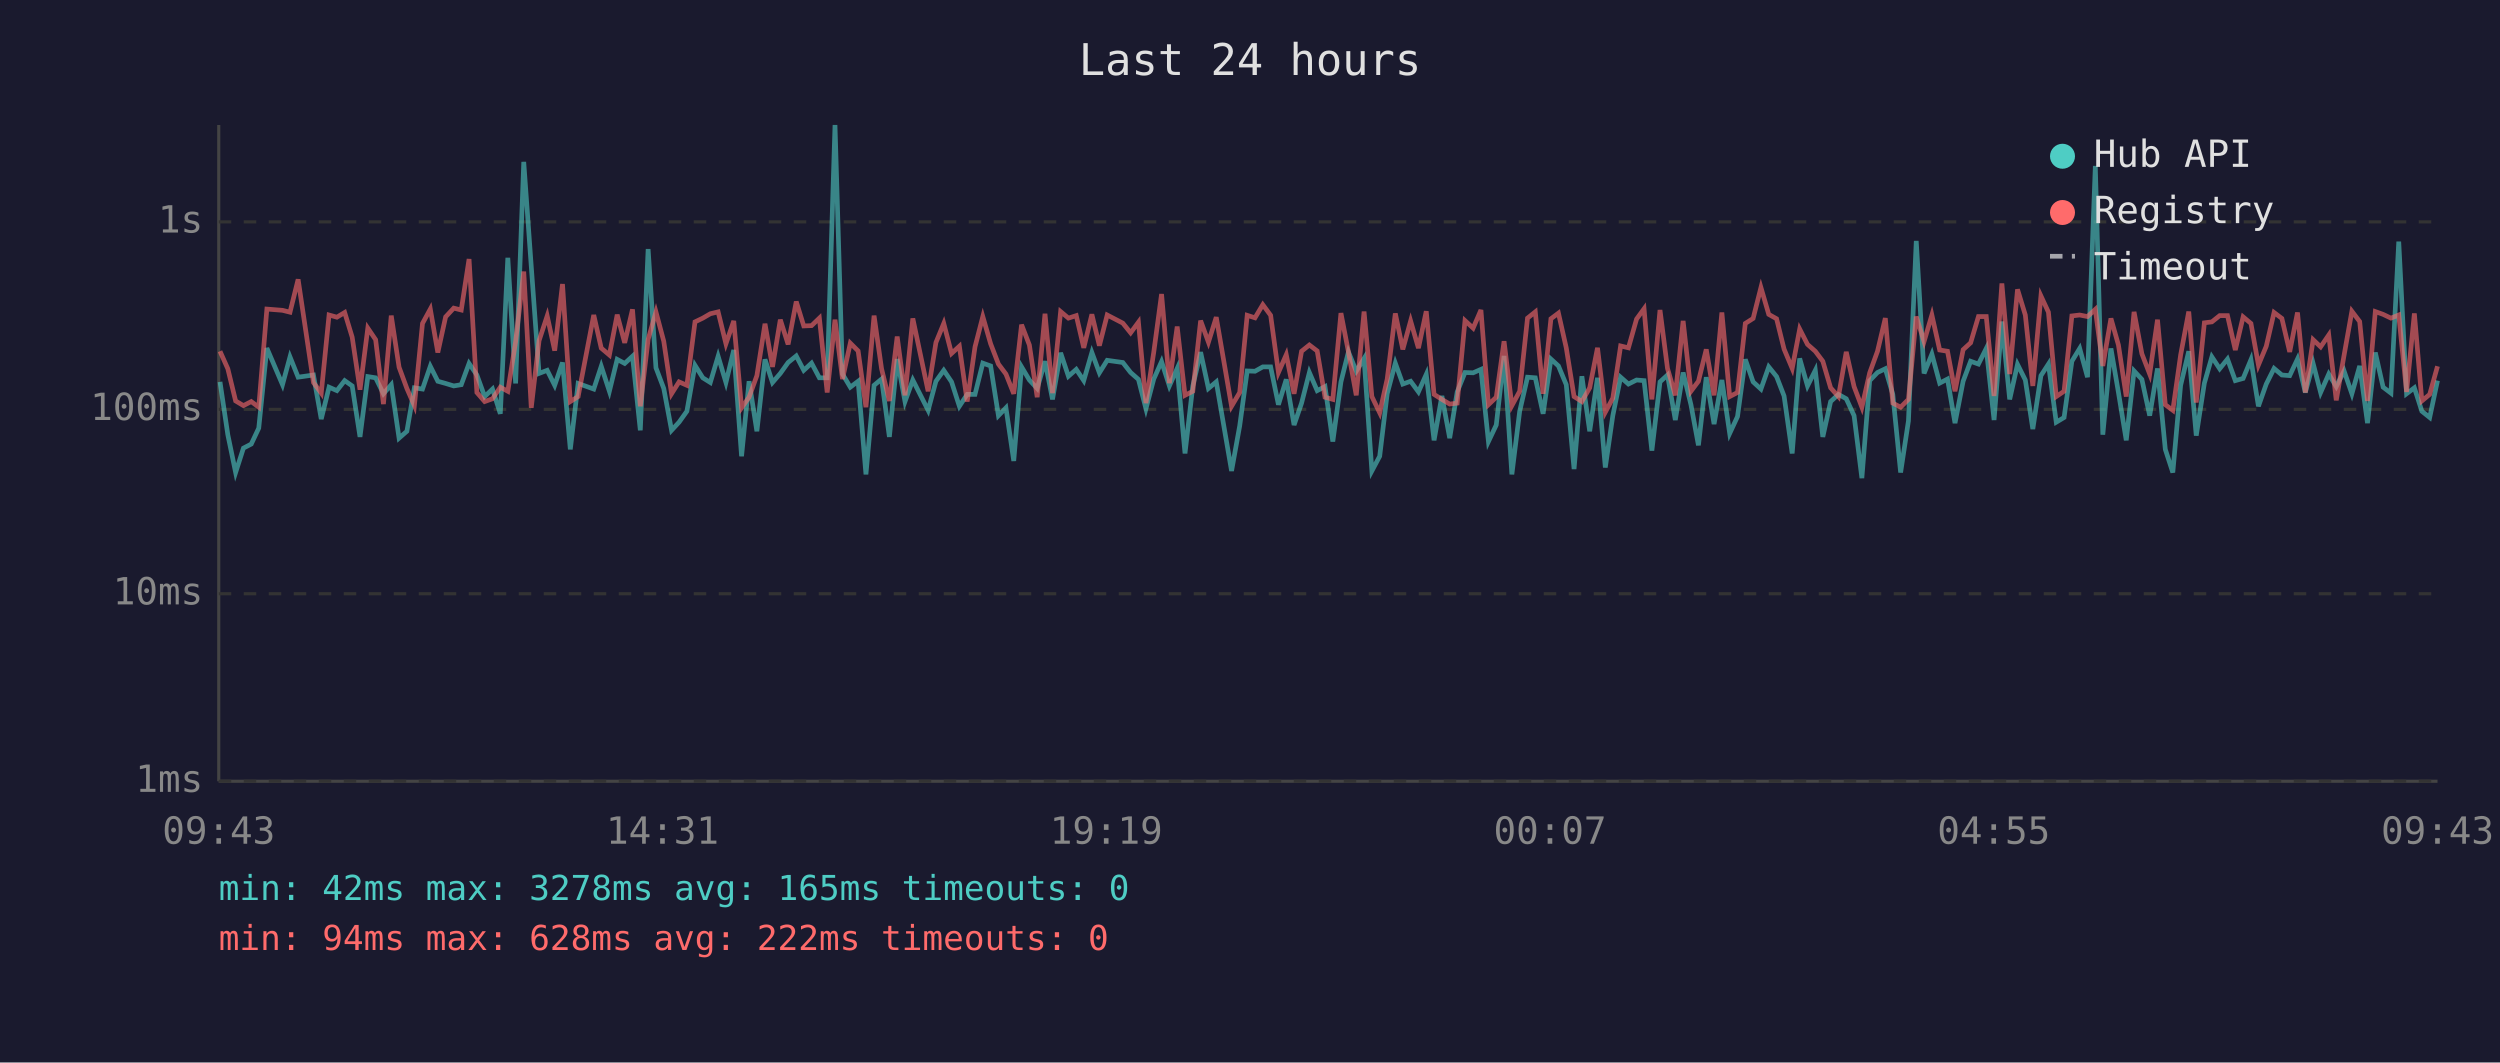
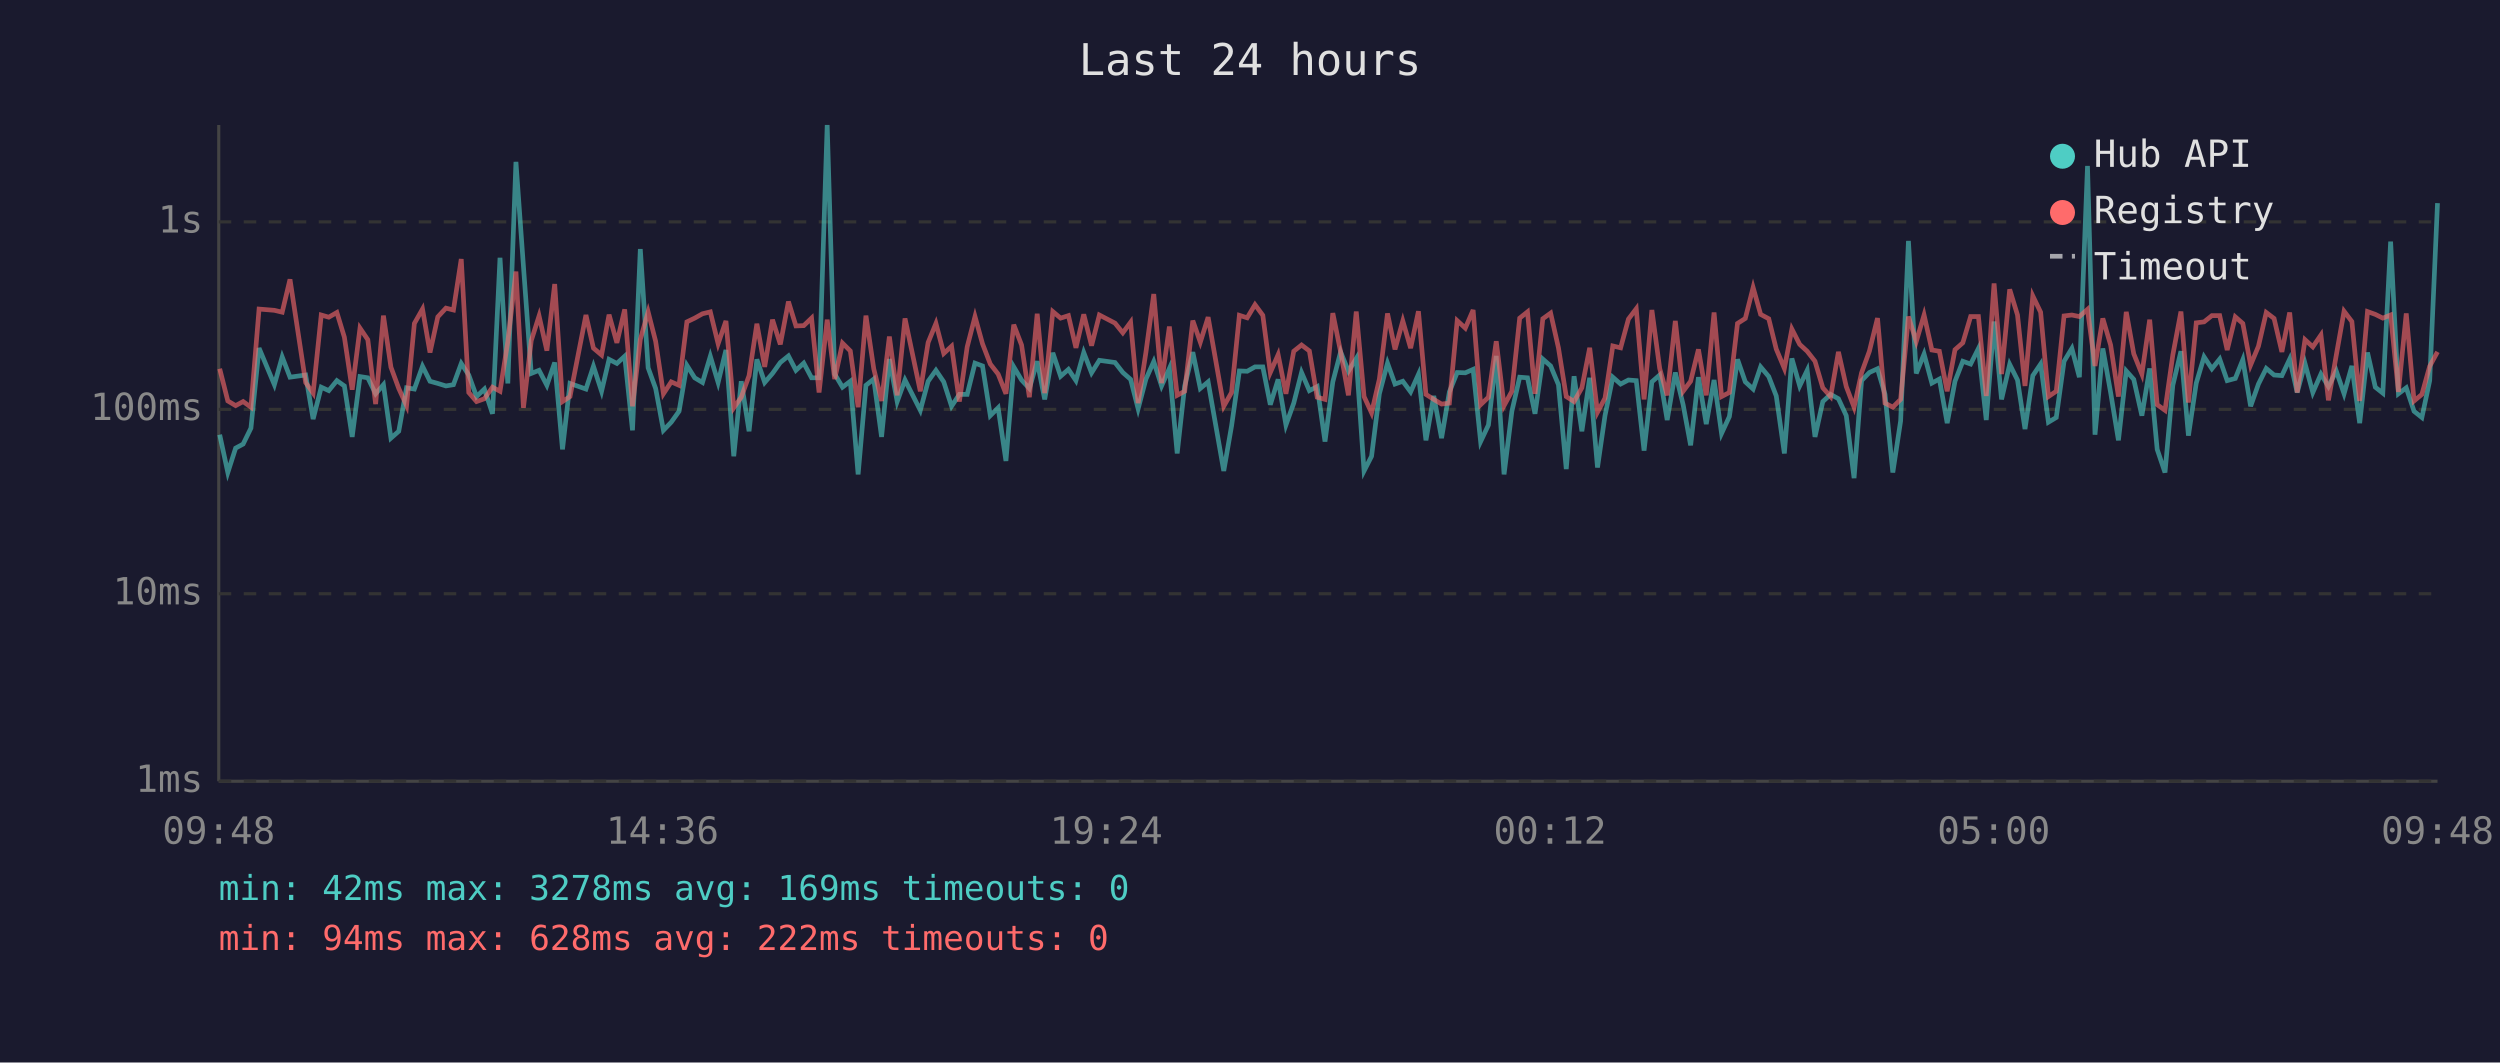
<svg xmlns="http://www.w3.org/2000/svg" viewBox="0 0 800 340" font-family="monospace" font-size="12">
  <rect width="800" height="340" fill="#1a1a2e" />
  <text x="400" y="24" fill="#e0e0e0" font-size="14" text-anchor="middle">Last 24 hours</text>
  <line x1="70" y1="40" x2="70" y2="250" stroke="#444" stroke-width="1" />
  <line x1="70" y1="250" x2="780" y2="250" stroke="#444" stroke-width="1" />
  <line x1="70" y1="250" x2="780" y2="250" stroke="#333" stroke-width="1" stroke-dasharray="4" />
  <text x="65" y="250" fill="#888" text-anchor="end" dominant-baseline="middle">1ms</text>
  <line x1="70" y1="190" x2="780" y2="190" stroke="#333" stroke-width="1" stroke-dasharray="4" />
  <text x="65" y="190" fill="#888" text-anchor="end" dominant-baseline="middle">10ms</text>
  <line x1="70" y1="131" x2="780" y2="131" stroke="#333" stroke-width="1" stroke-dasharray="4" />
  <text x="65" y="131" fill="#888" text-anchor="end" dominant-baseline="middle">100ms</text>
  <line x1="70" y1="71" x2="780" y2="71" stroke="#333" stroke-width="1" stroke-dasharray="4" />
  <text x="65" y="71" fill="#888" text-anchor="end" dominant-baseline="middle">1s</text>
-   <text x="70" y="270" fill="#888" text-anchor="middle">09:43</text>
-   <text x="212" y="270" fill="#888" text-anchor="middle">14:31</text>
-   <text x="354" y="270" fill="#888" text-anchor="middle">19:19</text>
-   <text x="496" y="270" fill="#888" text-anchor="middle">00:07</text>
-   <text x="638" y="270" fill="#888" text-anchor="middle">04:55</text>
-   <text x="780" y="270" fill="#888" text-anchor="middle">09:43</text>
-   <polyline points="70.4,122.2 72.9,139.1 75.4,151.2 77.9,143.4 80.4,142.1 82.8,137.0 85.4,111.4 90.4,123.1 92.8,114.2 95.4,120.7 100.3,120.0 102.8,134.1 105.3,123.9 107.8,125.0 110.3,121.8 112.7,123.5 115.2,139.8 117.7,120.5 120.2,120.9 122.7,126.0 125.2,123.1 127.7,140.2 130.2,138.0 132.6,124.1 135.2,124.5 137.7,117.2 140.1,122.0 142.6,122.7 145.2,123.5 147.6,123.1 150.1,116.3 152.6,120.0 155.1,126.9 157.6,124.5 160.1,132.4 162.5,82.5 165.0,122.7 167.6,51.8 170.0,85.2 172.5,119.5 175.1,118.5 177.5,123.3 180.0,116.0 182.5,143.8 185.0,122.7 190.0,124.5 192.4,117.2 195.0,125.2 197.5,115.0 199.9,116.3 202.4,114.0 204.9,137.7 207.4,79.7 209.9,117.7 212.4,124.3 214.9,137.7 217.3,135.1 219.8,131.6 222.4,116.9 224.9,120.9 227.3,122.4 229.8,114.0 232.3,122.4 234.8,112.0 237.3,146.0 239.7,122.0 242.2,138.0 244.8,115.0 247.2,122.4 249.7,119.5 252.2,116.0 254.8,113.9 257.2,118.5 259.7,116.2 262.2,120.9 264.7,120.9 267.2,40.0 269.6,119.7 272.1,123.9 274.6,122.0 277.1,151.8 279.7,123.3 282.1,121.3 284.6,139.8 287.1,114.9 289.6,128.5 292.1,121.6 297.0,131.3 299.5,122.0 302.0,118.5 304.5,122.2 307.0,130.0 309.5,126.2 312.0,126.2 314.5,116.2 317.0,117.1 319.5,133.0 321.9,130.5 324.4,147.5 326.9,117.4 329.4,121.6 331.9,124.3 334.4,115.6 336.8,127.8 339.4,112.9 341.9,120.4 344.4,118.2 346.8,121.8 349.4,112.8 351.8,119.3 354.3,115.3 359.3,116.0 361.8,119.2 364.3,121.4 366.7,130.8 369.2,121.3 371.7,115.7 374.2,123.5 376.7,117.9 379.2,145.1 381.7,123.5 384.2,112.7 386.7,124.3 389.2,122.2 394.1,150.7 396.7,136.3 399.1,118.7 401.6,118.8 404.1,117.4 406.6,117.4 409.1,129.5 411.6,121.4 414.1,136.0 416.5,129.0 419.0,119.2 421.5,125.0 424.0,123.7 426.5,141.3 429.1,122.2 431.5,112.6 434.0,118.8 436.5,114.7 439.0,150.7 441.5,146.0 443.9,126.0 446.5,116.2 448.9,122.9 451.4,122.0 453.9,125.4 456.4,119.8 458.9,140.9 461.4,126.7 463.9,140.2 466.3,125.4 468.8,119.2 471.4,119.3 473.9,118.2 476.3,141.3 478.8,136.0 481.3,113.9 483.8,151.8 486.3,131.6 488.8,120.7 491.3,120.9 493.8,132.4 496.3,114.9 498.7,117.1 501.2,123.1 503.7,150.1 506.2,120.4 508.7,138.0 511.2,120.9 513.7,149.6 516.1,133.0 518.6,120.7 521.1,122.9 523.7,121.6 526.1,121.8 528.6,144.2 531.2,122.2 533.6,120.0 536.1,134.4 538.6,119.2 541.1,129.5 543.5,142.5 546.0,120.7 548.5,135.7 551.0,121.6 553.5,138.7 556.0,133.3 558.5,115.0 561.0,122.2 563.5,124.5 566.0,117.4 568.5,120.5 570.9,126.7 573.5,145.1 575.9,114.7 578.4,123.5 580.9,118.5 583.3,139.8 585.8,128.5 588.3,126.2 590.8,127.6 593.3,133.0 595.8,153.0 598.3,121.8 600.8,119.2 603.3,118.0 605.7,126.2 608.2,151.2 610.7,134.7 613.2,77.1 615.7,119.5 618.2,113.3 620.7,122.6 623.2,121.3 625.6,135.4 628.2,122.0 630.6,115.6 633.1,116.5 635.6,111.5 638.1,134.4 640.6,102.9 643.1,127.8 645.6,116.6 648.1,121.6 650.5,137.3 653.1,120.2 655.5,116.5 658.0,135.1 660.5,133.6 663.0,115.6 665.5,111.5 668.0,120.7 670.5,53.1 672.9,139.1 675.5,111.5 677.9,125.6 680.4,140.9 682.9,118.7 685.4,121.4 687.9,133.0 690.4,117.9 692.9,143.8 695.3,151.2 697.8,123.3 700.4,112.4 702.8,139.4 705.4,122.6 707.8,114.2 710.3,118.0 712.8,114.9 715.3,121.8 717.8,121.1 720.3,115.1 722.7,130.0 725.2,122.9 727.7,117.9 730.2,120.0 732.7,120.2 735.2,114.9 737.7,125.6 740.2,116.3 742.6,125.6 745.2,119.7 747.6,123.7 750.1,118.7 752.6,126.0 755.1,117.1 757.6,135.4 760.1,112.8 762.6,123.9 765.1,125.8 767.6,77.3 770.1,126.0 772.6,124.1 775.0,131.6 777.5,133.6 780.0,121.8" fill="none" stroke="#4ecdc4" stroke-width="1.5" opacity="0.6" />
-   <polyline points="70.4,112.4 72.9,118.0 75.4,128.3 77.9,129.8 80.4,128.5 82.8,130.3 85.4,98.9 90.4,99.3 92.8,99.9 95.4,89.4 100.3,122.4 102.8,125.8 105.3,100.8 107.8,101.5 110.3,100.0 112.7,107.9 115.2,124.7 117.7,105.0 120.2,108.7 122.7,129.3 125.2,101.0 127.7,117.5 130.2,124.3 132.6,129.8 135.2,103.5 137.7,98.9 140.1,112.8 142.6,101.4 145.2,98.6 147.6,99.2 150.1,82.9 152.6,125.6 155.1,128.5 157.6,127.6 160.1,123.9 162.5,125.2 165.0,109.3 167.6,86.9 170.0,130.5 172.5,109.0 175.1,101.1 177.5,112.2 180.0,90.9 182.5,128.5 185.0,126.9 190.0,100.8 192.4,111.4 195.0,113.6 197.5,100.7 199.9,109.7 202.4,99.0 204.9,130.0 207.4,108.6 209.9,99.8 212.4,109.2 214.9,126.0 217.3,122.2 219.8,123.3 222.4,103.0 224.9,101.8 227.3,100.4 229.8,99.8 232.3,110.0 234.8,102.7 237.3,130.5 239.7,127.1 242.2,120.2 244.8,103.6 247.2,117.4 249.7,102.3 252.2,110.2 254.8,96.5 257.2,104.3 259.7,104.2 262.2,101.8 264.7,125.6 267.2,102.3 269.6,121.3 272.1,109.8 274.6,112.3 277.1,130.3 279.7,101.0 282.1,118.0 284.6,128.3 287.1,107.7 289.6,126.5 292.1,101.9 297.0,125.2 299.5,109.6 302.0,103.5 304.5,113.1 307.0,110.8 309.5,128.5 312.0,111.0 314.5,101.3 317.0,110.0 319.5,116.5 321.9,119.7 324.4,126.0 326.9,103.9 329.4,110.4 331.9,127.1 334.4,100.4 336.8,125.8 339.4,99.7 341.9,101.8 344.4,101.0 346.8,111.3 349.4,100.6 351.8,110.6 354.3,100.8 359.3,103.4 361.8,106.5 364.3,103.1 366.7,129.0 369.2,112.7 371.7,94.1 374.2,122.6 376.7,104.5 379.2,126.5 381.7,125.2 384.2,102.6 386.7,109.5 389.2,101.5 394.1,130.0 396.7,125.6 399.1,100.9 401.6,101.7 404.1,97.5 406.6,100.9 409.1,119.2 411.6,113.5 414.1,126.0 416.5,112.4 419.0,110.4 421.5,112.3 424.0,127.1 426.5,127.8 429.1,100.2 431.5,112.6 434.0,126.5 436.5,99.7 439.0,126.9 441.5,132.1 443.9,121.3 446.5,100.3 448.9,111.8 451.4,102.7 453.9,111.4 456.4,99.6 458.9,126.2 461.4,127.8 463.9,129.3 466.3,129.0 468.8,102.6 471.4,105.0 473.9,99.2 476.3,129.5 478.8,127.1 481.3,109.2 483.8,129.8 486.3,125.2 488.8,101.8 491.3,99.8 493.8,126.0 496.3,102.0 498.7,100.2 501.2,111.3 503.7,126.9 506.2,128.5 508.7,124.1 511.2,111.3 513.7,131.9 516.1,127.4 518.6,110.7 521.1,111.3 523.7,102.1 526.1,98.8 528.6,127.8 531.2,99.2 533.6,117.9 536.1,126.5 538.6,102.7 541.1,125.2 543.5,122.0 546.0,111.8 548.5,126.5 551.0,100.0 553.5,126.9 556.0,125.6 558.5,103.5 561.0,101.9 563.5,92.0 566.0,100.6 568.5,102.0 570.9,111.7 573.5,117.9 575.9,105.3 578.4,110.2 580.9,112.4 583.3,115.6 585.8,124.1 588.3,126.9 590.8,112.6 593.3,123.7 595.8,130.3 598.3,119.3 600.8,112.4 603.3,101.8 605.7,129.0 608.2,130.3 610.7,127.8 613.2,101.3 615.7,109.3 618.2,100.8 620.7,112.0 623.2,112.4 625.6,125.2 628.2,111.9 630.6,109.7 633.1,101.3 635.6,101.3 638.1,126.7 640.6,90.7 643.1,119.7 645.6,92.6 648.1,100.8 650.5,123.5 653.1,94.7 655.5,99.9 658.0,126.9 660.5,125.2 663.0,101.1 665.5,100.8 668.0,101.3 670.5,99.0 672.9,117.1 675.5,101.9 677.9,110.4 680.4,126.9 682.9,99.8 685.4,113.2 687.9,119.7 690.4,102.3 692.9,129.5 695.3,131.3 697.8,113.6 700.4,99.7 702.8,128.8 705.4,103.3 707.8,103.0 710.3,101.0 712.8,101.0 715.3,112.0 717.8,101.4 720.3,103.5 722.7,116.8 725.2,110.8 727.7,100.0 730.2,101.9 732.7,112.6 735.2,100.0 737.7,125.6 740.2,108.7 742.6,111.0 745.2,107.2 747.6,128.1 750.1,113.7 752.6,99.6 755.1,102.9 757.6,128.3 760.1,99.7 762.6,100.6 765.1,101.8 767.6,100.8 770.1,125.4 772.6,100.3 775.0,128.3 777.5,126.2 780.0,117.2" fill="none" stroke="#ff6b6b" stroke-width="1.5" opacity="0.6" />
+   <text x="70" y="270" fill="#888" text-anchor="middle">09:48</text>
+   <text x="212" y="270" fill="#888" text-anchor="middle">14:36</text>
+   <text x="354" y="270" fill="#888" text-anchor="middle">19:24</text>
+   <text x="496" y="270" fill="#888" text-anchor="middle">00:12</text>
+   <text x="638" y="270" fill="#888" text-anchor="middle">05:00</text>
+   <text x="780" y="270" fill="#888" text-anchor="middle">09:48</text>
+   <polyline points="70.3,139.1 72.9,151.2 75.4,143.4 77.8,142.1 80.3,137.0 82.9,111.4 87.8,123.1 90.3,114.2 92.8,120.7 97.8,120.0 100.2,134.1 102.8,123.9 105.2,125.0 107.8,121.8 110.2,123.5 112.7,139.8 115.2,120.5 117.7,120.9 120.2,126.0 122.7,123.1 125.1,140.2 127.6,138.0 130.1,124.1 132.6,124.5 135.2,117.2 137.6,122.0 140.1,122.7 142.7,123.5 145.1,123.1 147.6,116.3 150.0,120.0 152.5,126.9 155.0,124.5 157.6,132.4 160.0,82.5 162.5,122.7 165.1,51.8 167.5,85.2 170.0,119.5 172.5,118.5 175.0,123.3 177.5,116.0 180.0,143.8 182.4,122.7 187.5,124.5 189.9,117.2 192.5,125.2 194.9,115.0 197.4,116.3 199.9,114.0 202.4,137.7 204.9,79.7 207.4,117.7 209.8,124.3 212.3,137.7 214.8,135.1 217.3,131.6 219.8,116.9 222.3,120.9 224.8,122.4 227.3,114.0 229.8,122.4 232.3,112.0 234.8,146.0 237.2,122.0 239.7,138.0 242.2,115.0 244.7,122.4 247.2,119.5 249.7,116.0 252.3,113.9 254.7,118.5 257.2,116.2 259.7,120.9 262.1,120.9 264.7,40.0 267.1,119.7 269.6,123.9 272.1,122.0 274.6,151.8 277.1,123.3 279.6,121.3 282.1,139.8 284.6,114.9 287.1,128.5 289.6,121.6 294.5,131.3 297.0,122.0 299.5,118.5 302.0,122.2 304.5,130.0 307.0,126.2 309.5,126.2 312.0,116.2 314.4,117.1 316.9,133.0 319.4,130.5 321.9,147.5 324.4,117.4 326.9,121.6 329.4,124.3 331.9,115.6 334.3,127.8 336.9,112.9 339.4,120.4 341.9,118.2 344.3,121.8 346.8,112.8 349.3,119.3 351.8,115.3 356.8,116.0 359.3,119.2 361.8,121.4 364.2,130.8 366.7,121.3 369.2,115.7 371.7,123.5 374.2,117.9 376.7,145.1 379.1,123.5 381.7,112.7 384.1,124.3 386.6,122.2 391.6,150.7 394.1,136.3 396.6,118.7 399.1,118.8 401.6,117.4 404.1,117.4 406.5,129.5 409.0,121.4 411.5,136.0 414.0,129.0 416.5,119.2 419.0,125.0 421.5,123.7 424.0,141.3 426.5,122.2 429.0,112.6 431.5,118.8 434.0,114.7 436.5,150.7 438.9,146.0 441.4,126.0 444.0,116.2 446.4,122.9 448.9,122.0 451.4,125.4 453.9,119.8 456.3,140.9 458.8,126.7 461.3,140.2 463.8,125.4 466.3,119.2 468.9,119.3 471.4,118.2 473.8,141.3 476.3,136.0 478.8,113.9 481.3,151.8 483.8,131.6 486.3,120.7 488.8,120.9 491.2,132.4 493.7,114.9 496.2,117.1 498.7,123.1 501.2,150.1 503.7,120.4 506.2,138.0 508.7,120.9 511.2,149.6 513.6,133.0 516.1,120.7 518.6,122.9 521.1,121.6 523.6,121.8 526.1,144.2 528.6,122.2 531.1,120.0 533.5,134.4 536.1,119.2 538.6,129.5 541.0,142.5 543.5,120.7 546.0,135.7 548.5,121.6 550.9,138.7 553.4,133.3 556.0,115.0 558.5,122.2 561.0,124.5 563.4,117.4 566.0,120.5 568.4,126.7 571.0,145.1 573.4,114.7 575.9,123.5 578.3,118.5 580.8,139.8 583.3,128.5 585.8,126.2 588.3,127.6 590.8,133.0 593.3,153.0 595.7,121.8 598.2,119.2 600.8,118.0 603.2,126.2 605.7,151.2 608.2,134.7 610.7,77.1 613.2,119.5 615.7,113.3 618.2,122.6 620.6,121.3 623.1,135.4 625.6,122.0 628.1,115.6 630.6,116.5 633.1,111.5 635.6,134.4 638.1,102.9 640.5,127.8 643.1,116.6 645.6,121.6 648.0,137.3 650.5,120.2 653.0,116.5 655.5,135.1 658.0,133.6 660.5,115.6 663.0,111.5 665.4,120.7 668.0,53.1 670.4,139.1 672.9,111.5 675.4,125.6 677.9,140.9 680.4,118.7 682.8,121.4 685.4,133.0 687.9,117.9 690.3,143.8 692.8,151.2 695.3,123.3 697.9,112.4 700.3,139.4 702.8,122.6 705.3,114.2 707.8,118.0 710.3,114.9 712.7,121.8 715.3,121.1 717.7,115.1 720.2,130.0 722.7,122.9 725.2,117.9 727.7,120.0 730.2,120.2 732.7,114.9 735.1,125.6 737.6,116.3 740.1,125.6 742.7,119.7 745.1,123.7 747.6,118.7 750.1,126.0 752.6,117.1 755.1,135.4 757.6,112.8 760.1,123.9 762.5,125.8 765.0,77.3 767.5,126.0 770.0,124.1 772.5,131.6 775.0,133.6 777.5,121.8 780.0,65.0" fill="none" stroke="#4ecdc4" stroke-width="1.5" opacity="0.6" />
+   <polyline points="70.3,118.0 72.9,128.3 75.4,129.8 77.8,128.5 80.3,130.3 82.9,98.9 87.8,99.3 90.3,99.9 92.8,89.4 97.8,122.4 100.2,125.8 102.8,100.8 105.2,101.5 107.8,100.0 110.2,107.9 112.7,124.7 115.2,105.0 117.7,108.7 120.2,129.3 122.7,101.0 125.1,117.5 127.6,124.3 130.1,129.8 132.6,103.5 135.2,98.9 137.6,112.8 140.1,101.4 142.7,98.6 145.1,99.2 147.6,82.9 150.0,125.6 152.5,128.5 155.0,127.6 157.6,123.9 160.0,125.2 162.5,109.3 165.1,86.9 167.5,130.5 170.0,109.0 172.5,101.1 175.0,112.2 177.5,90.9 180.0,128.5 182.4,126.9 187.5,100.8 189.9,111.4 192.5,113.6 194.9,100.7 197.4,109.7 199.9,99.0 202.4,130.0 204.9,108.6 207.4,99.8 209.8,109.2 212.3,126.0 214.8,122.2 217.3,123.3 219.8,103.0 222.3,101.8 224.8,100.4 227.3,99.8 229.8,110.0 232.3,102.7 234.8,130.5 237.2,127.1 239.7,120.2 242.2,103.6 244.7,117.4 247.2,102.3 249.7,110.2 252.3,96.5 254.7,104.3 257.2,104.2 259.7,101.8 262.1,125.6 264.7,102.3 267.1,121.3 269.6,109.8 272.1,112.3 274.6,130.3 277.1,101.0 279.6,118.0 282.1,128.3 284.6,107.7 287.1,126.5 289.6,101.9 294.5,125.2 297.0,109.6 299.5,103.5 302.0,113.1 304.5,110.8 307.0,128.5 309.5,111.0 312.0,101.3 314.4,110.0 316.9,116.5 319.4,119.7 321.9,126.0 324.4,103.9 326.9,110.4 329.4,127.1 331.9,100.4 334.3,125.8 336.9,99.7 339.4,101.8 341.9,101.0 344.3,111.3 346.8,100.6 349.3,110.6 351.8,100.8 356.8,103.4 359.3,106.5 361.8,103.1 364.2,129.0 366.7,112.7 369.2,94.1 371.7,122.6 374.2,104.5 376.7,126.5 379.1,125.2 381.7,102.6 384.1,109.5 386.6,101.5 391.6,130.0 394.1,125.6 396.6,100.9 399.1,101.7 401.6,97.5 404.1,100.9 406.5,119.2 409.0,113.5 411.5,126.0 414.0,112.4 416.5,110.4 419.0,112.3 421.5,127.1 424.0,127.8 426.5,100.2 429.0,112.6 431.5,126.5 434.0,99.7 436.5,126.9 438.9,132.1 441.4,121.3 444.0,100.3 446.4,111.8 448.9,102.7 451.4,111.4 453.9,99.6 456.3,126.2 458.8,127.8 461.3,129.3 463.8,129.0 466.3,102.6 468.9,105.0 471.4,99.2 473.8,129.5 476.3,127.1 478.8,109.2 481.3,129.8 483.8,125.2 486.3,101.8 488.8,99.8 491.2,126.0 493.7,102.0 496.2,100.2 498.7,111.3 501.2,126.9 503.7,128.5 506.2,124.1 508.7,111.3 511.2,131.9 513.6,127.4 516.1,110.7 518.6,111.3 521.1,102.1 523.6,98.8 526.1,127.8 528.6,99.2 531.1,117.9 533.5,126.5 536.1,102.7 538.6,125.2 541.0,122.0 543.5,111.8 546.0,126.5 548.5,100.0 550.9,126.9 553.4,125.6 556.0,103.5 558.5,101.9 561.0,92.0 563.4,100.6 566.0,102.0 568.4,111.7 571.0,117.9 573.4,105.3 575.9,110.2 578.3,112.4 580.8,115.6 583.3,124.1 585.8,126.9 588.3,112.6 590.8,123.7 593.3,130.3 595.7,119.3 598.2,112.4 600.8,101.8 603.2,129.0 605.7,130.3 608.2,127.8 610.7,101.3 613.2,109.3 615.7,100.8 618.2,112.0 620.6,112.4 623.1,125.2 625.6,111.9 628.1,109.7 630.6,101.3 633.1,101.3 635.6,126.7 638.1,90.7 640.5,119.7 643.1,92.6 645.6,100.8 648.0,123.5 650.5,94.7 653.0,99.9 655.5,126.9 658.0,125.2 660.5,101.1 663.0,100.8 665.4,101.3 668.0,99.0 670.4,117.1 672.9,101.9 675.4,110.4 677.9,126.9 680.4,99.8 682.8,113.2 685.4,119.7 687.9,102.3 690.3,129.5 692.8,131.3 695.3,113.6 697.9,99.7 700.3,128.8 702.8,103.3 705.3,103.0 707.8,101.0 710.3,101.0 712.7,112.0 715.3,101.4 717.7,103.5 720.2,116.8 722.7,110.8 725.2,100.0 727.7,101.9 730.2,112.6 732.7,100.0 735.1,125.6 737.6,108.7 740.1,111.0 742.7,107.2 745.1,128.1 747.6,113.7 750.1,99.6 752.6,102.9 755.1,128.3 757.6,99.7 760.1,100.6 762.5,101.8 765.0,100.8 767.5,125.4 770.0,100.3 772.5,128.3 775.0,126.2 777.5,117.2 780.0,112.6" fill="none" stroke="#ff6b6b" stroke-width="1.5" opacity="0.6" />
  <circle cx="660" cy="50" r="4" fill="#4ecdc4" />
  <text x="670" y="50" fill="#e0e0e0" dominant-baseline="middle">Hub API</text>
  <circle cx="660" cy="68" r="4" fill="#ff6b6b" />
  <text x="670" y="68" fill="#e0e0e0" dominant-baseline="middle">Registry</text>
  <line x1="656" y1="82" x2="664" y2="82" stroke="#e0e0e0" stroke-width="1.5" stroke-dasharray="4,3" opacity="0.7" />
  <text x="670" y="86" fill="#e0e0e0" dominant-baseline="middle">Timeout</text>
-   <text x="70" y="288" fill="#4ecdc4" font-size="11">min: 42ms  max: 3278ms  avg: 165ms  timeouts: 0</text>
+   <text x="70" y="288" fill="#4ecdc4" font-size="11">min: 42ms  max: 3278ms  avg: 169ms  timeouts: 0</text>
  <text x="70" y="304" fill="#ff6b6b" font-size="11">min: 94ms  max: 628ms  avg: 222ms  timeouts: 0</text>
</svg>
